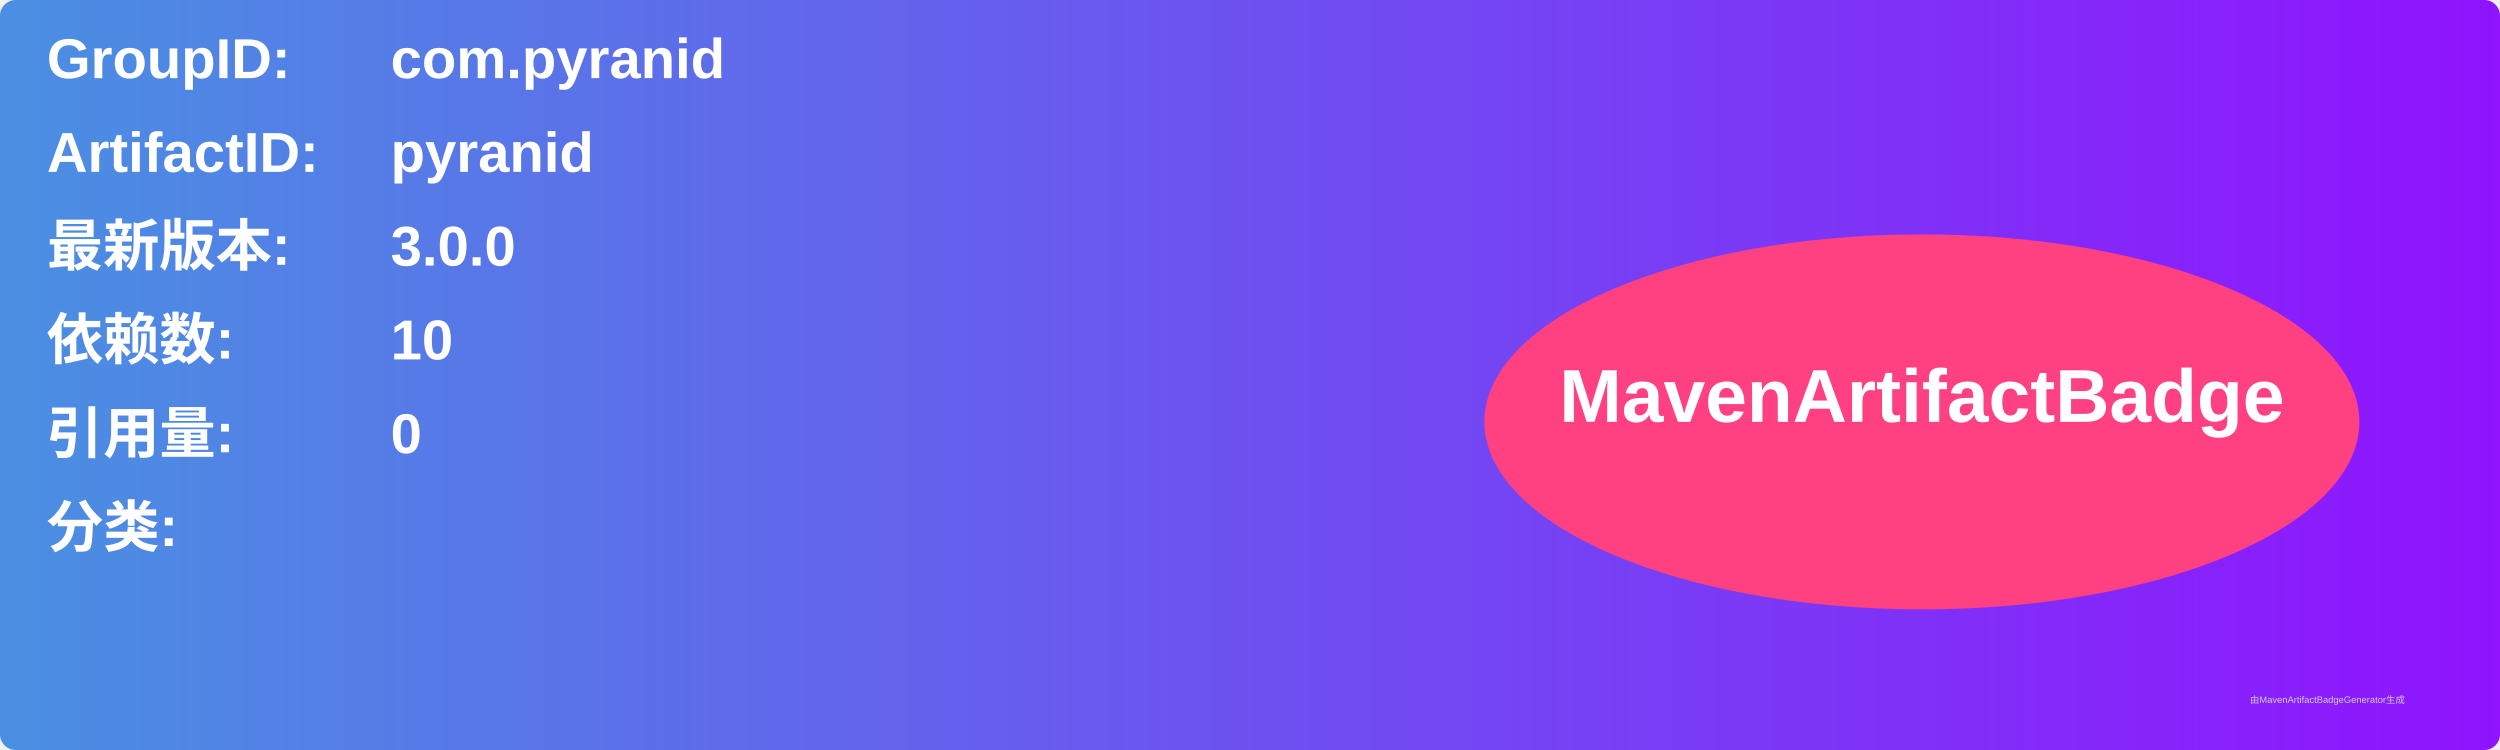
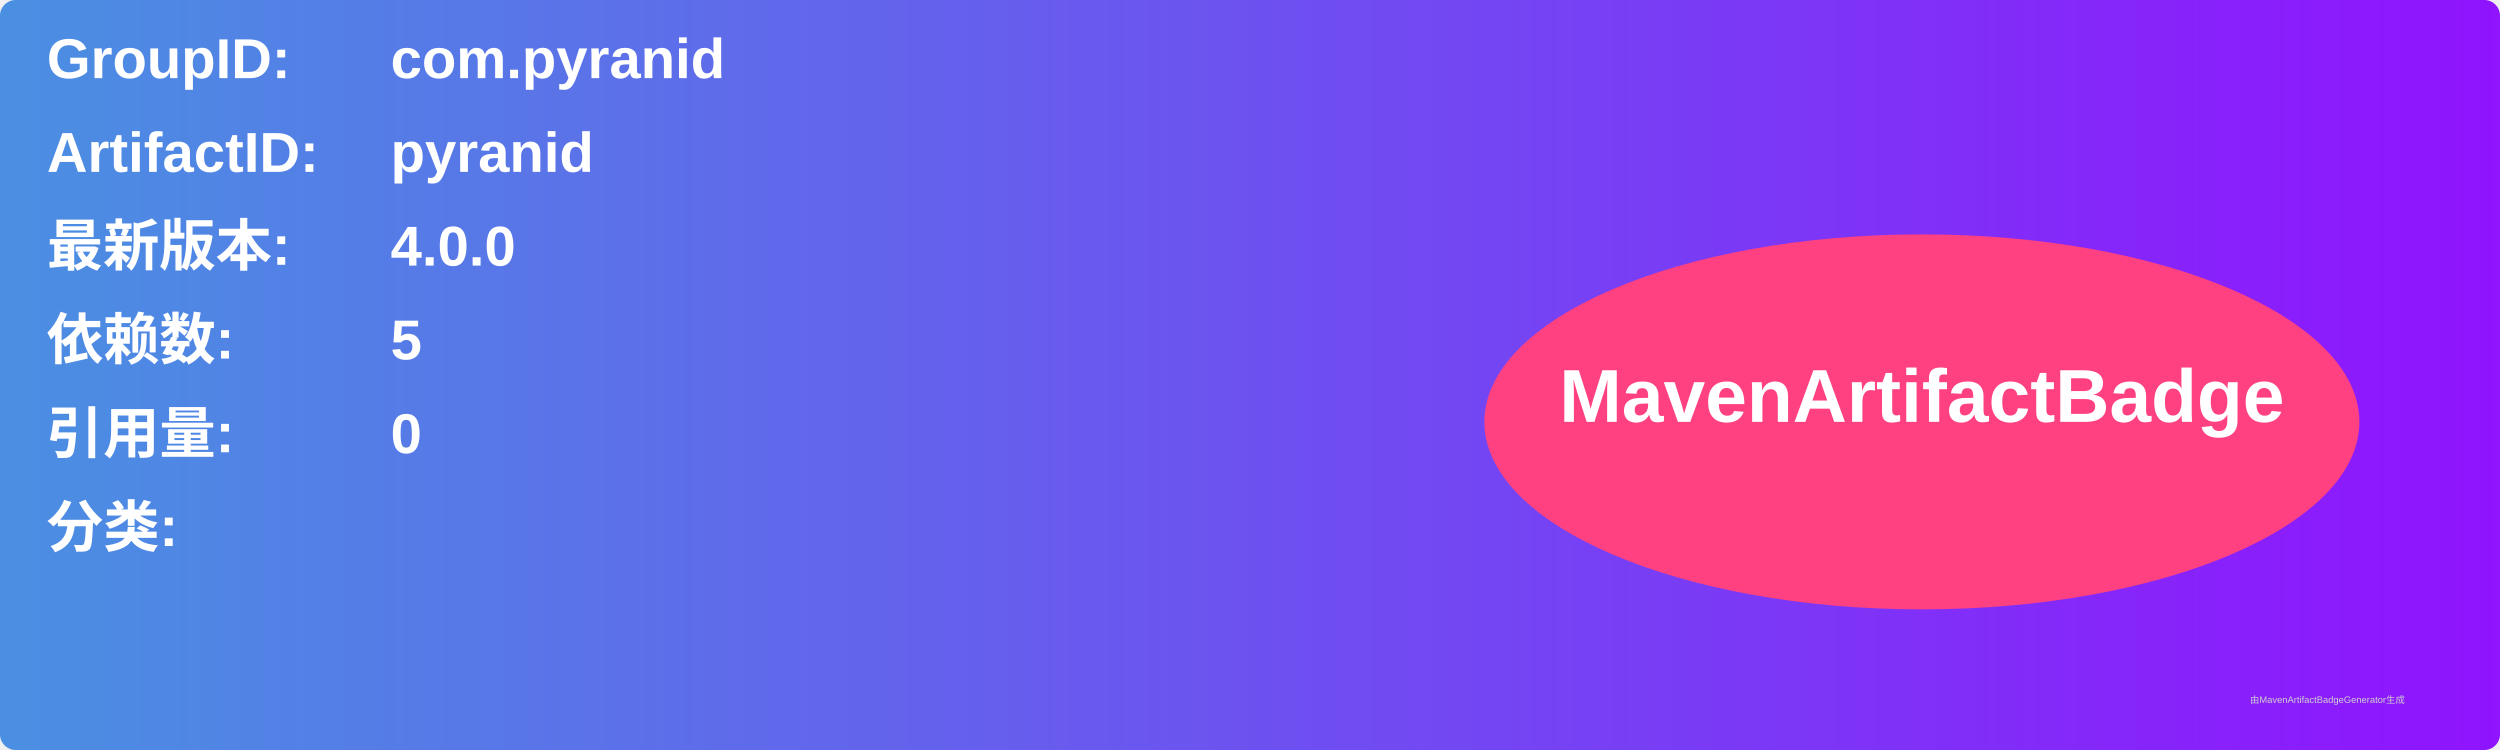
<svg xmlns="http://www.w3.org/2000/svg" width="800" height="240" viewBox="0 0 800 240">
  <linearGradient id="grad" x1="0%" y1="0%" x2="100%" y2="0%">
    <stop offset="0%" stop-color="#4a90e2" />
    <stop offset="100%" stop-color="#9013fe" />
  </linearGradient>
  <rect width="100%" height="100%" rx="5" ry="5" fill="url(#grad)" />
  <g transform="translate(15, 15)">
    <text x="0" y="10" font-family="Arial" font-size="18" fill="white" font-weight="bold" width="260">GroupID:</text>
    <text x="110" y="10" font-family="Arial" font-size="18" fill="white" font-weight="bold" width="460">com.pyranid</text>
    <text x="0" y="40" font-family="Arial" font-size="18" fill="white" font-weight="bold" width="260">ArtifactID:</text>
    <text x="110" y="40" font-family="Arial" font-size="18" fill="white" font-weight="bold" width="460">pyranid</text>
    <text x="0" y="70" font-family="Arial" font-size="18" fill="white" font-weight="bold">最新版本:</text>
    <text x="110" y="70" font-family="Arial" font-size="18" fill="white" font-weight="bold">
-       <tspan font-weight="bold">3.0.0</tspan>
+       <tspan font-weight="bold">4.0.0</tspan>
    </text>
    <text x="0" y="100" font-family="Arial" font-size="18" fill="white" font-weight="bold">依赖数: </text>
    <text x="110" y="100" font-family="Arial" font-size="18" fill="white">
-       <tspan font-weight="bold">10</tspan>
+       <tspan font-weight="bold">5</tspan>
    </text>
    <text x="0" y="130" font-family="Arial" font-size="18" fill="white" font-weight="bold">引用量: </text>
    <text x="110" y="130" font-family="Arial" font-size="18" fill="white">
      <tspan font-weight="bold">0</tspan>
    </text>
    <text x="0" y="160" font-family="Arial" font-size="18" fill="white" font-weight="bold">分类:</text>
    <text x="10" y="190" font-family="Arial" font-size="10" fill="white">
      <tspan font-weight="bold" />
    </text>
    <ellipse cx="600" cy="120" rx="140" ry="60" fill="#ff4081" />
    <text x="600" y="120" text-anchor="middle" font-family="Arial" font-size="24" fill="white" font-weight="bold">MavenArtifactBadge</text>
  </g>
  <text x="720" y="225" font-family="Arial" font-size="3" fill="#d0d0d0">由MavenArtifactBadgeGenerator生成</text>
</svg>
